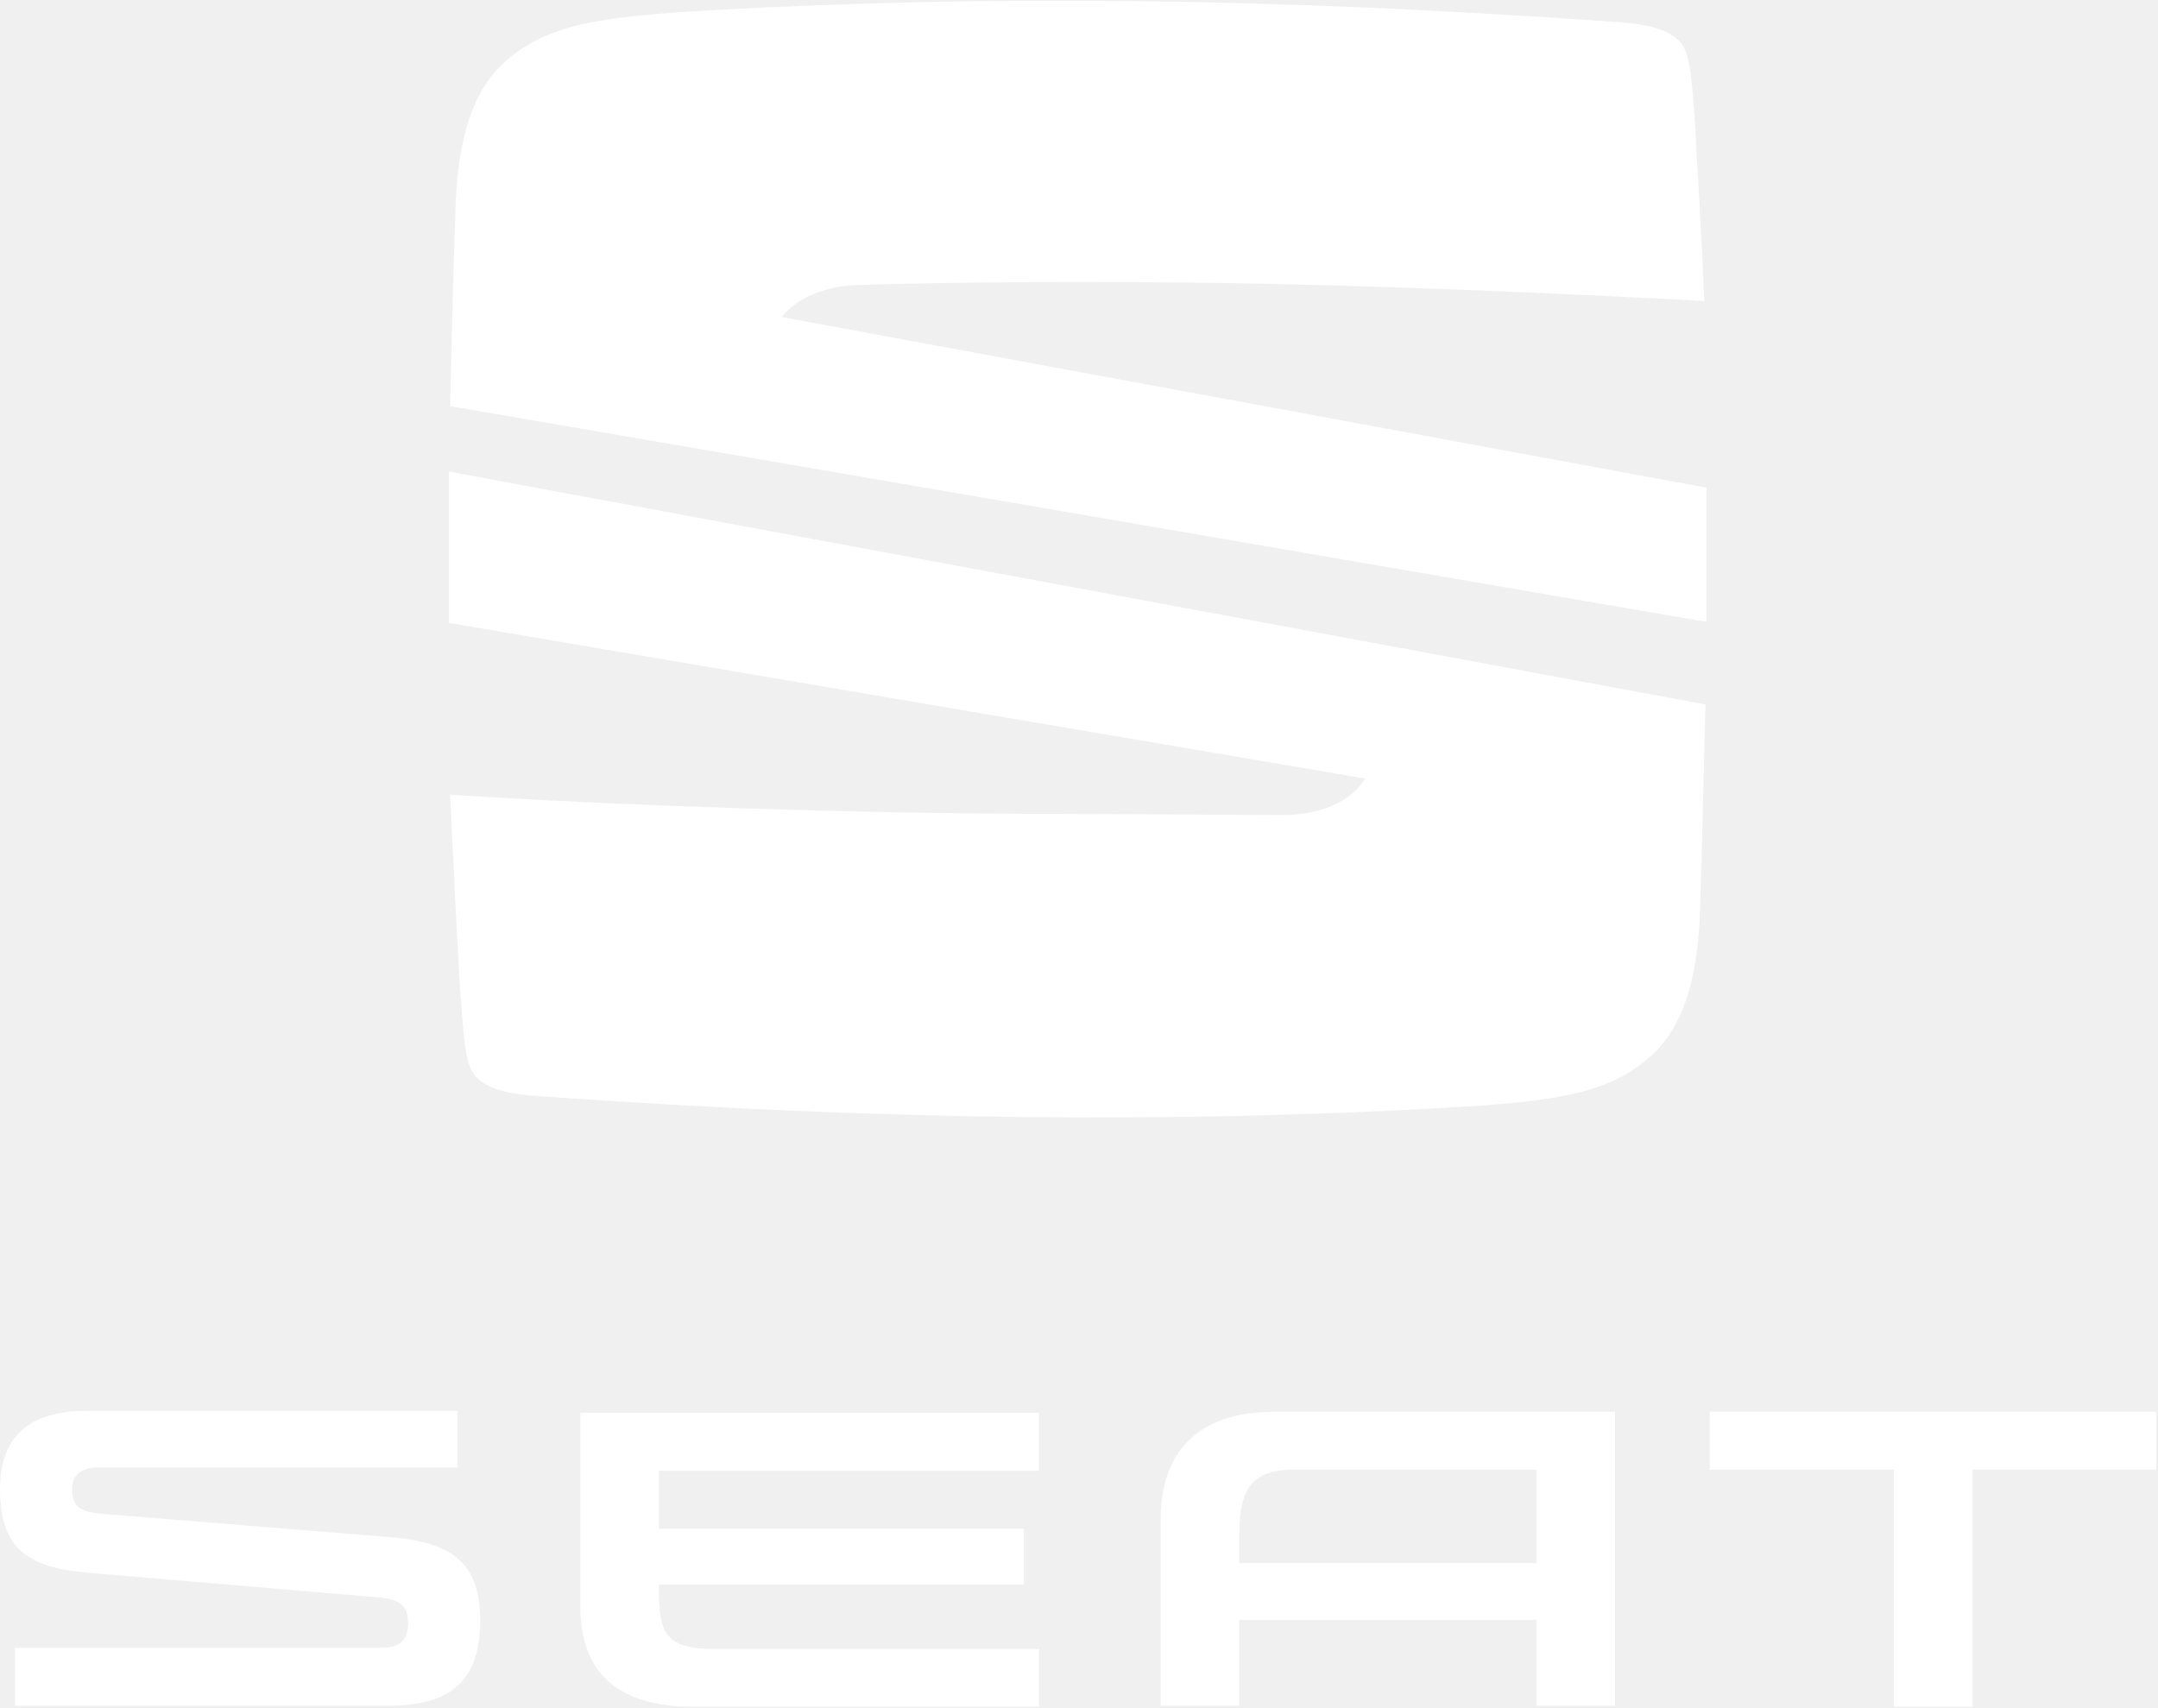
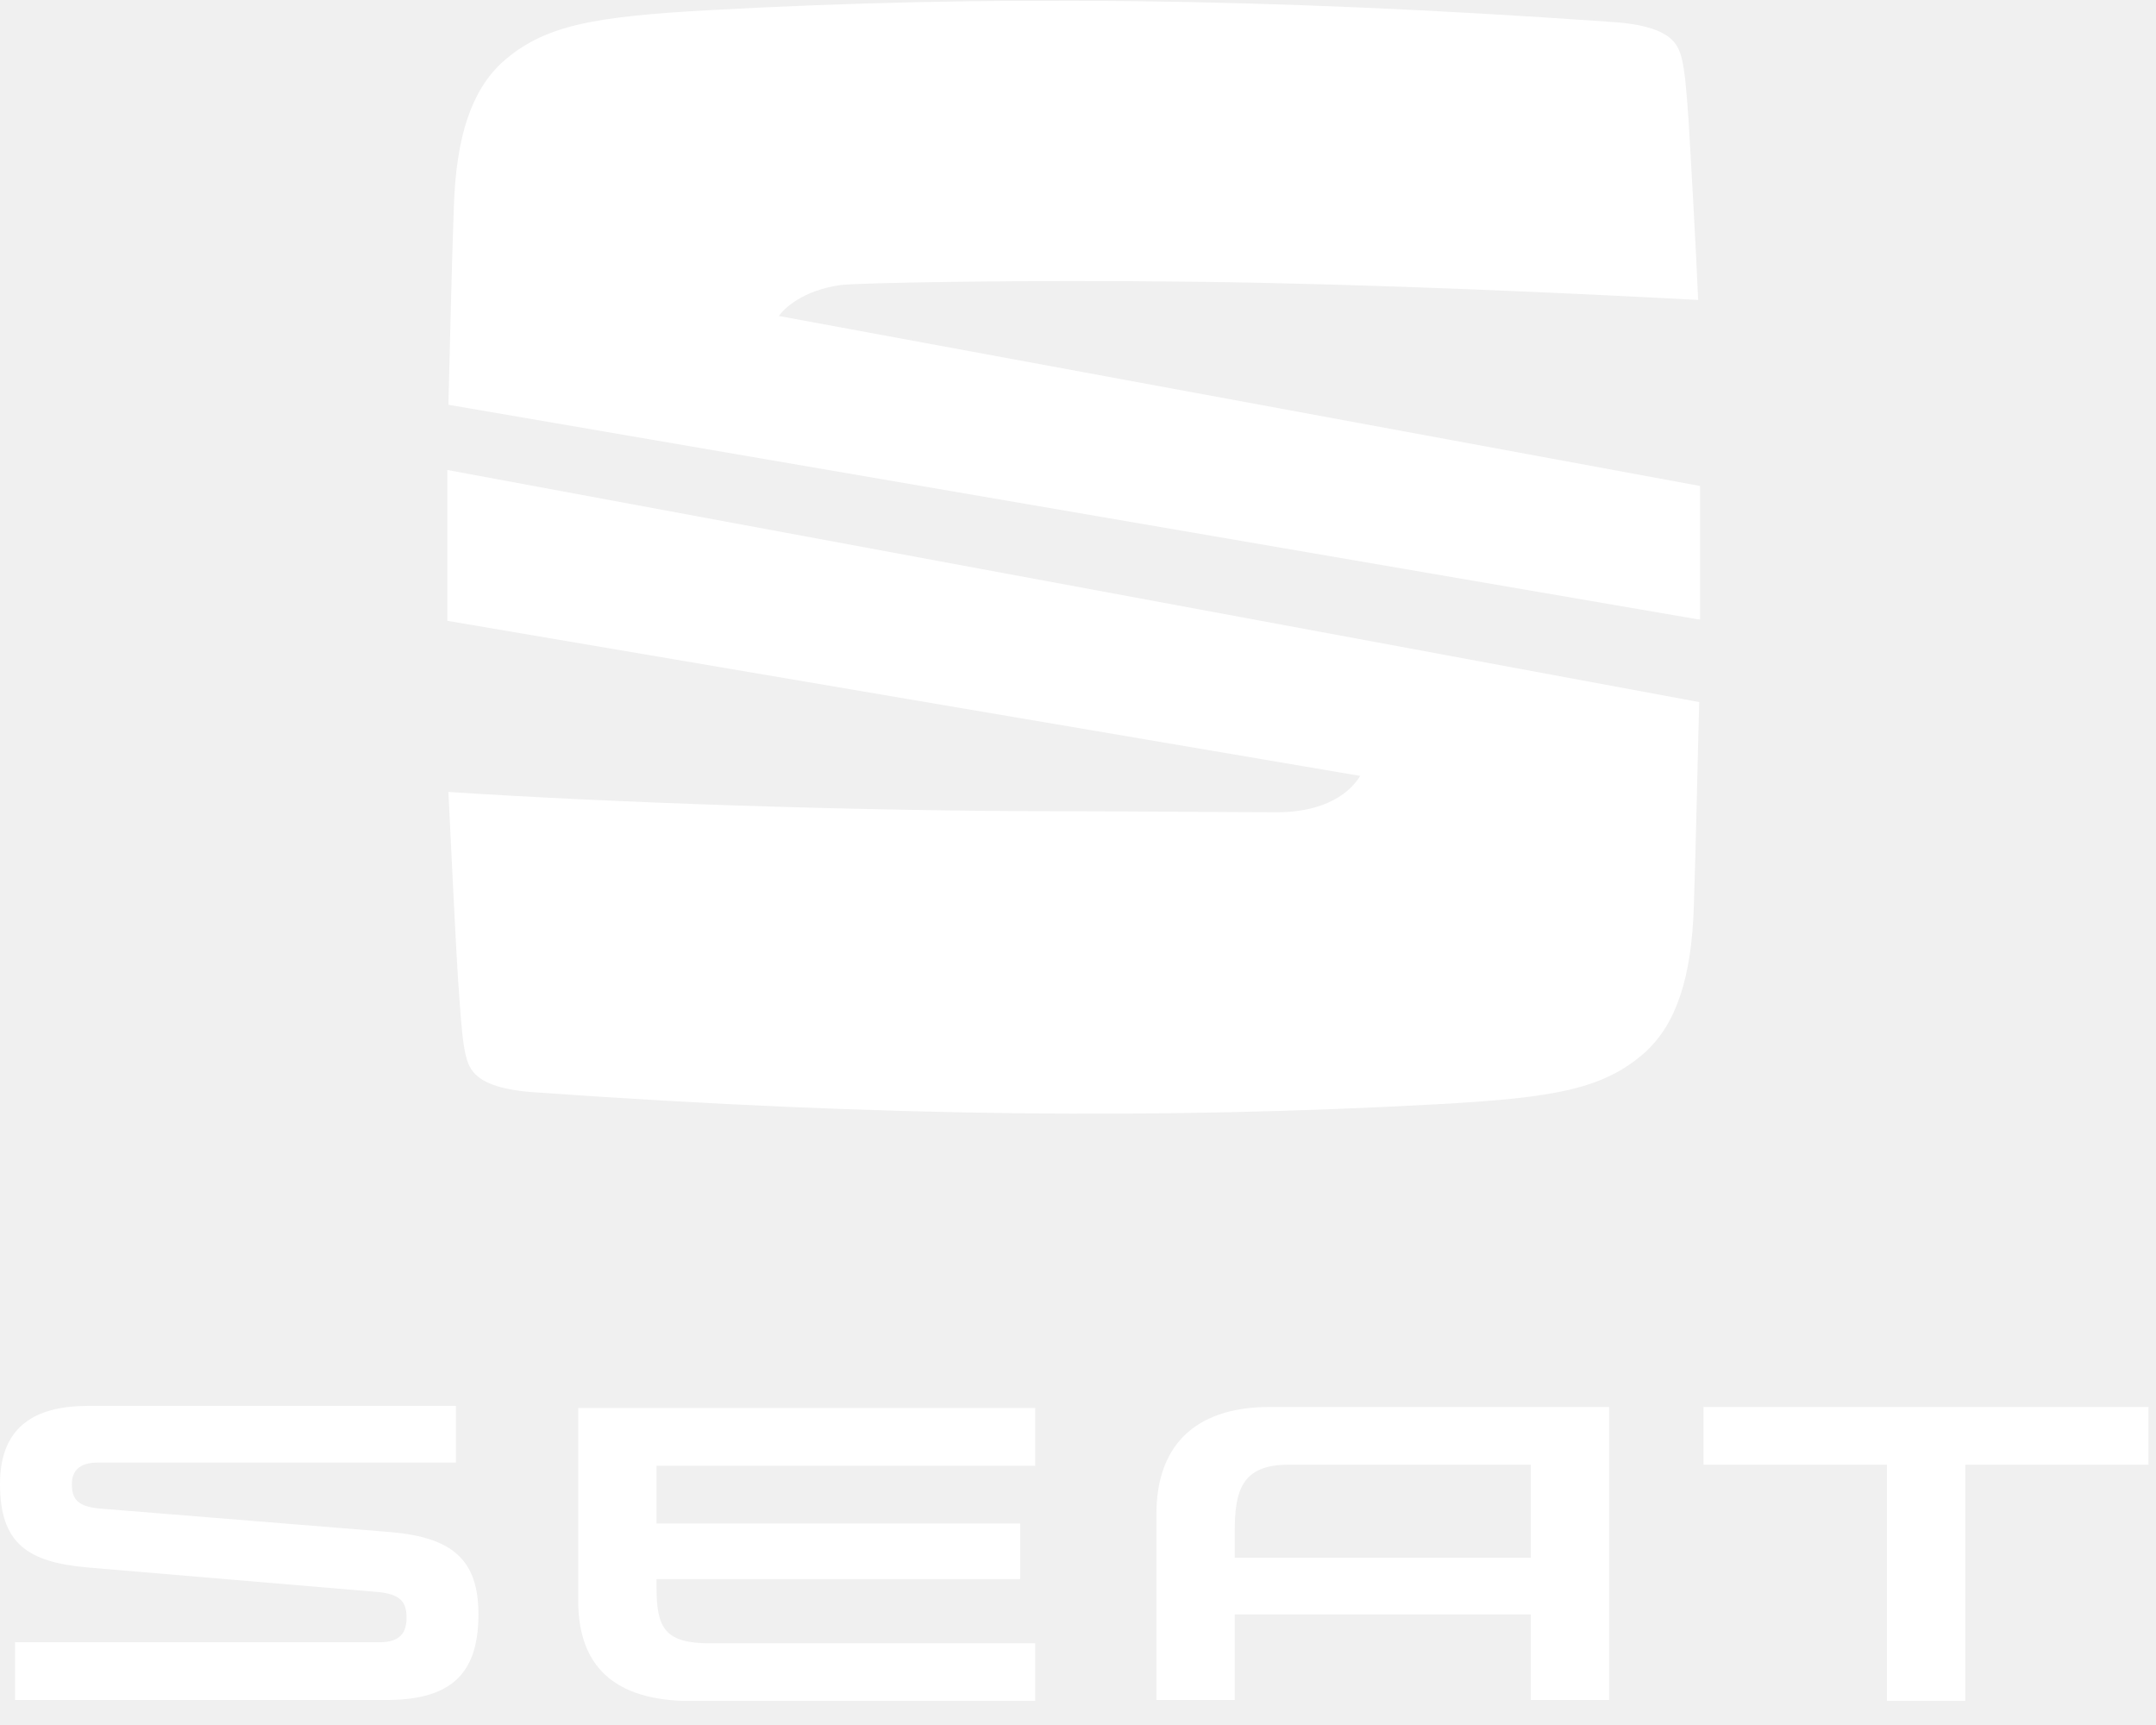
- <svg xmlns="http://www.w3.org/2000/svg" xmlns:xlink="http://www.w3.org/1999/xlink" width="91" height="72" viewBox="0 0 91 72">
+ <svg xmlns="http://www.w3.org/2000/svg" xmlns:xlink="http://www.w3.org/1999/xlink" width="80px" height="64px" viewBox="0 0 80 64" version="1.1">
  <defs>
-     <path id="prefix__a" d="M0 0.028L90.941 0.028 90.941 12.52 0 12.52z" />
-     <path id="prefix__c" d="M0.011 0.013L52.996 0.013 52.996 26.211 0.011 26.211z" />
+     <polygon id="path-1" points="0 0.025 79.729 0.025 79.729 10.977 0 10.977" />
+     <polygon id="path-3" points="0.01 0.011 46.462 0.011 46.462 22.979 0.01 22.979" />
  </defs>
-   <g fill="none" fill-rule="evenodd">
-     <g transform="translate(0 59.467)">
-       <mask id="prefix__b" fill="#FFFFFF">
-         <use xlink:href="#prefix__a" />
-       </mask>
-       <path fill="#FFFFFF" d="M4.222 4.373c-.998-.09-1.18-.452-1.18-1.04 0-.544.318-.906 1.09-.906h15.164V.028H3.723C1.498.028 0 .888 0 3.332c0 2.49 1.135 3.304 3.678 3.53l12.304 1.042c.953.09 1.226.407 1.226 1.086 0 .634-.273 1.041-1.136 1.041H.636v2.444h15.709c2.724 0 3.904-1.086 3.904-3.62 0-2.31-1.09-3.26-3.723-3.486L4.222 4.373zm23.564 3.35c0 1.72.364 2.353 2.27 2.353h13.757v2.444H29.285c-3.315 0-4.813-1.493-4.813-4.254V.118h19.341v2.445H27.786v2.444h15.392V7.36H27.786v.362zM72.1.073v2.444h7.764V12.52h3.314V2.517h7.764V.073H72.1zm-18.342 0c-3.315 0-4.813 1.765-4.813 4.527v7.875h3.314v-3.62H64.79v3.62h3.315V.073H53.757zm11.032 2.444v3.938H52.26V5.37c0-1.72.272-2.852 2.27-2.852h10.26z" mask="url(#prefix__b)" />
+   <g id="Elements" stroke="none" stroke-width="1" fill="none" fill-rule="evenodd">
+     <g id="seat">
+       <g id="Fill-1-Clipped" transform="translate(0, 52.13546)">
+         <mask id="mask-2" fill="white">
+           <use xlink:href="#path-1" />
+         </mask>
+         <g id="path-1" />
+         <path d="M3.702,3.834 C2.826,3.755 2.667,3.437 2.667,2.921 C2.667,2.445 2.946,2.128 3.622,2.128 L16.917,2.128 L16.917,0.025 L3.264,0.025 C1.314,0.025 -7.490313e-06,0.778 -7.490313e-06,2.921 C-7.490313e-06,5.104 0.995,5.818 3.224,6.017 L14.011,6.929 C14.847,7.009 15.086,7.286 15.086,7.882 C15.086,8.437 14.847,8.794 14.091,8.794 L0.557,8.794 L0.557,10.937 L14.33,10.937 C16.718,10.937 17.753,9.985 17.753,7.763 C17.753,5.739 16.798,4.905 14.489,4.707 L3.702,3.834 Z M24.361,6.771 C24.361,8.278 24.679,8.834 26.351,8.834 L38.412,8.834 L38.412,10.977 L25.674,10.977 C22.768,10.977 21.455,9.667 21.455,7.247 L21.455,0.104 L38.412,0.104 L38.412,2.247 L24.361,2.247 L24.361,4.39 L37.854,4.39 L37.854,6.453 L24.361,6.453 L24.361,6.771 Z M63.21,0.064 L63.21,2.207 L70.017,2.207 L70.017,10.977 L72.923,10.977 L72.923,2.207 L79.729,2.207 L79.729,0.064 L63.21,0.064 Z M47.129,0.064 C44.223,0.064 42.91,1.612 42.91,4.032 L42.91,10.937 L45.815,10.937 L45.815,7.763 L56.802,7.763 L56.802,10.937 L59.707,10.937 L59.707,0.064 L47.129,0.064 Z M56.802,2.207 L56.802,5.659 L45.815,5.659 L45.815,4.707 C45.815,3.199 46.054,2.207 47.806,2.207 L56.802,2.207 Z" id="Fill-1" fill="#FFFFFF" fill-rule="nonzero" mask="url(#mask-2)" />
+       </g>
+       <g id="Group-6" transform="translate(15.78082, 0)">
+         <g id="Fill-4-Clipped" transform="translate(0.847673, 0.013939)">
+           <mask id="mask-4" fill="white">
+             <use xlink:href="#path-3" />
+           </mask>
+           <g id="path-4" />
+           <path d="M0.01,15.003 C0.05,13.535 0.129,9.884 0.209,7.741 C0.289,5.003 0.886,3.337 2,2.305 C3.553,0.916 5.384,0.599 9.762,0.36 C19.873,-0.195 30.182,-0.116 43.119,0.797 C44.472,0.876 44.99,1.154 45.228,1.313 C45.786,1.71 45.865,2.146 46.024,4.408 C46.104,5.718 46.303,9.21 46.383,11.114 C41.925,10.876 34.362,10.519 27.794,10.44 C21.226,10.36 15.295,10.479 14.579,10.559 C13.146,10.757 12.469,11.432 12.27,11.71 L46.462,18.019 L46.462,22.979 L0.01,15.003 Z" id="Fill-4" fill="#FFFFFF" fill-rule="nonzero" mask="url(#mask-4)" />
+         </g>
+       </g>
+       <path d="M16.599,17.438 L63.051,26.049 C63.011,27.319 62.932,31.287 62.852,33.589 C62.772,36.327 62.175,37.993 61.061,39.025 C59.508,40.414 57.677,40.731 53.299,40.97 C43.188,41.525 32.879,41.446 19.942,40.533 C18.589,40.454 18.071,40.176 17.833,40.017 C17.275,39.62 17.196,39.184 17.037,36.922 C16.917,35.374 16.718,30.89 16.638,29.382 C22.649,29.779 31.844,30.097 39.327,30.097 C41.198,30.097 46.094,30.136 47.408,30.136 C48.443,30.136 49.796,29.858 50.473,28.787 L16.599,23.033 L16.599,17.438 Z" id="Fill-7" fill="#FFFFFF" fill-rule="nonzero" />
    </g>
-     <g transform="translate(18.967 .016)">
-       <mask id="prefix__d" fill="#FFFFFF">
-         <use xlink:href="#prefix__c" />
-       </mask>
-       <path fill="#FFFFFF" d="M.011 17.113c.046-1.675.137-5.839.227-8.283.091-3.123.772-5.024 2.043-6.201C4.052 1.045 6.141.683 11.135.411 22.667-.223 34.426-.132 49.182.91c1.544.09 2.134.407 2.407.588.635.453.726.951.908 3.53.09 1.495.317 5.478.408 7.65-5.085-.271-13.711-.679-21.203-.77-7.491-.09-14.256.046-15.073.137-1.635.226-2.407.995-2.634 1.312l39.001 7.197v5.658L.011 17.113z" mask="url(#prefix__d)" />
-     </g>
-     <path fill="#FFFFFF" d="M18.933 19.89l52.985 9.822c-.046 1.448-.137 5.975-.227 8.6-.091 3.123-.772 5.024-2.044 6.201-1.77 1.584-3.859 1.946-8.853 2.218-11.532.634-23.292.543-38.047-.498-1.544-.09-2.134-.407-2.407-.588-.635-.453-.726-.95-.908-3.53-.136-1.766-.363-6.88-.454-8.6 6.856.452 17.344.814 25.88.814 2.134 0 7.718.045 9.216.045 1.18 0 2.725-.317 3.496-1.539l-38.637-6.563V19.89z" />
  </g>
</svg>
